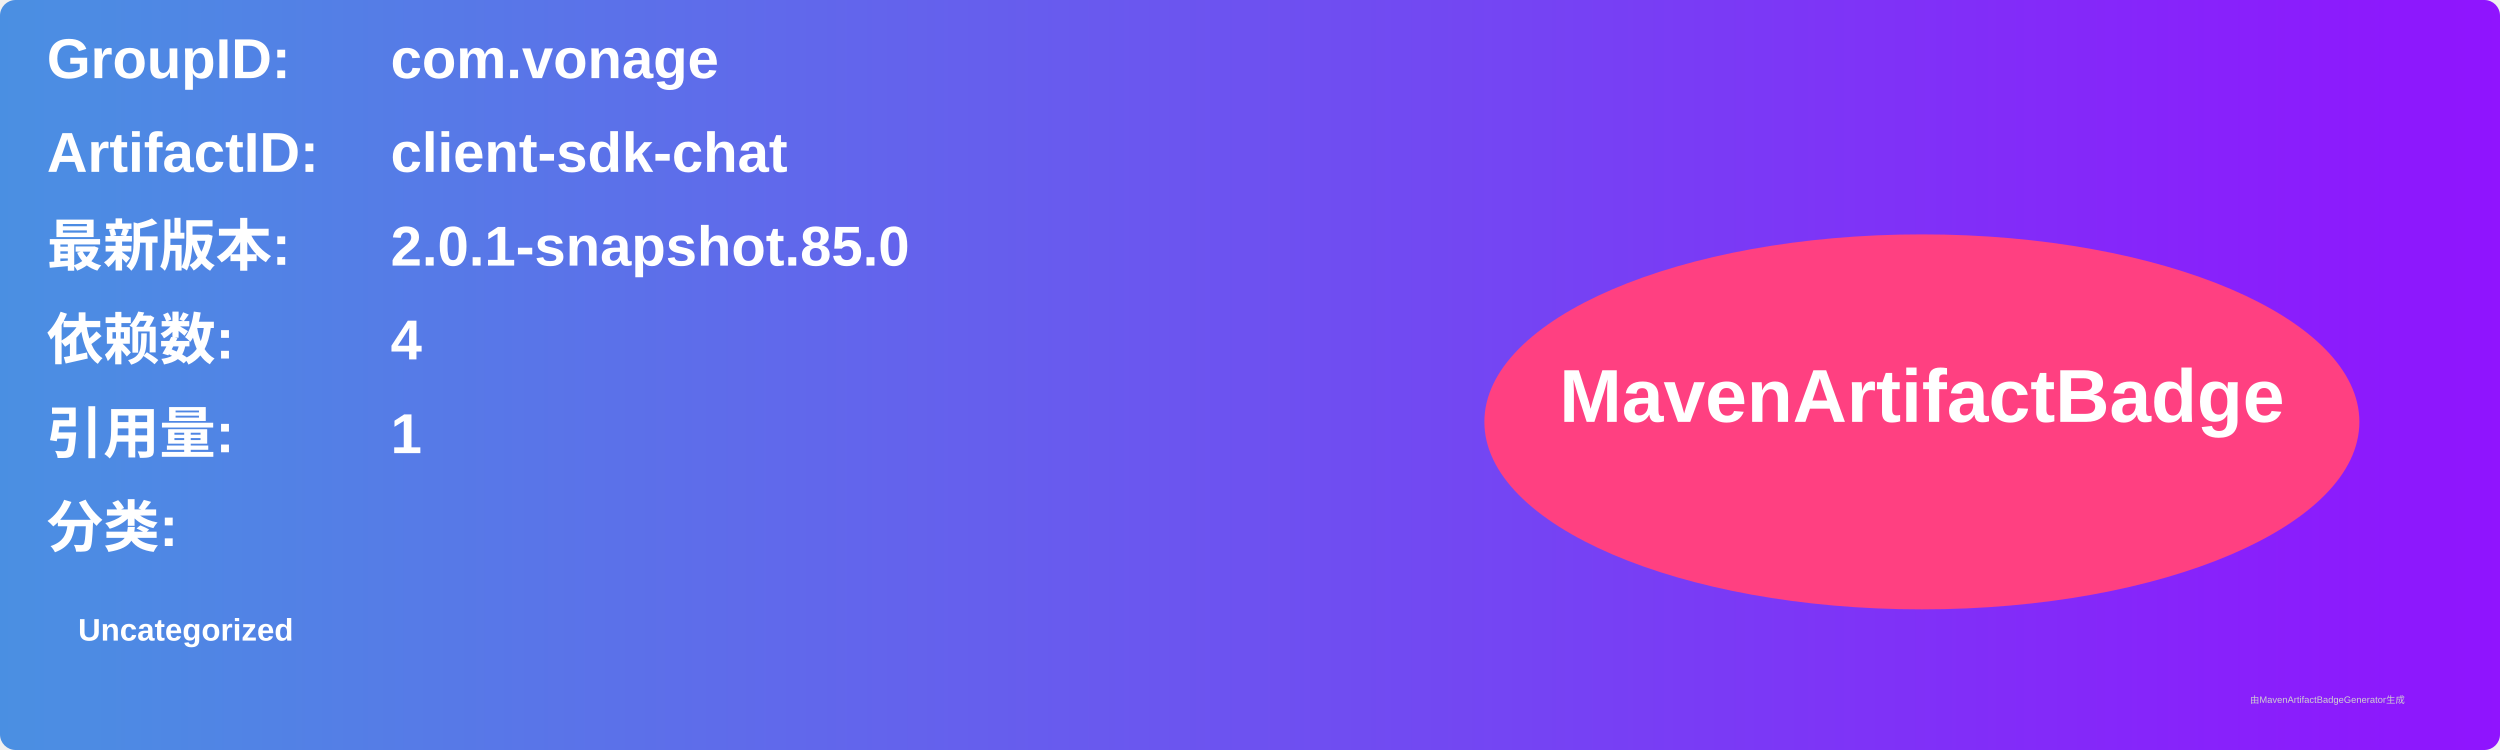
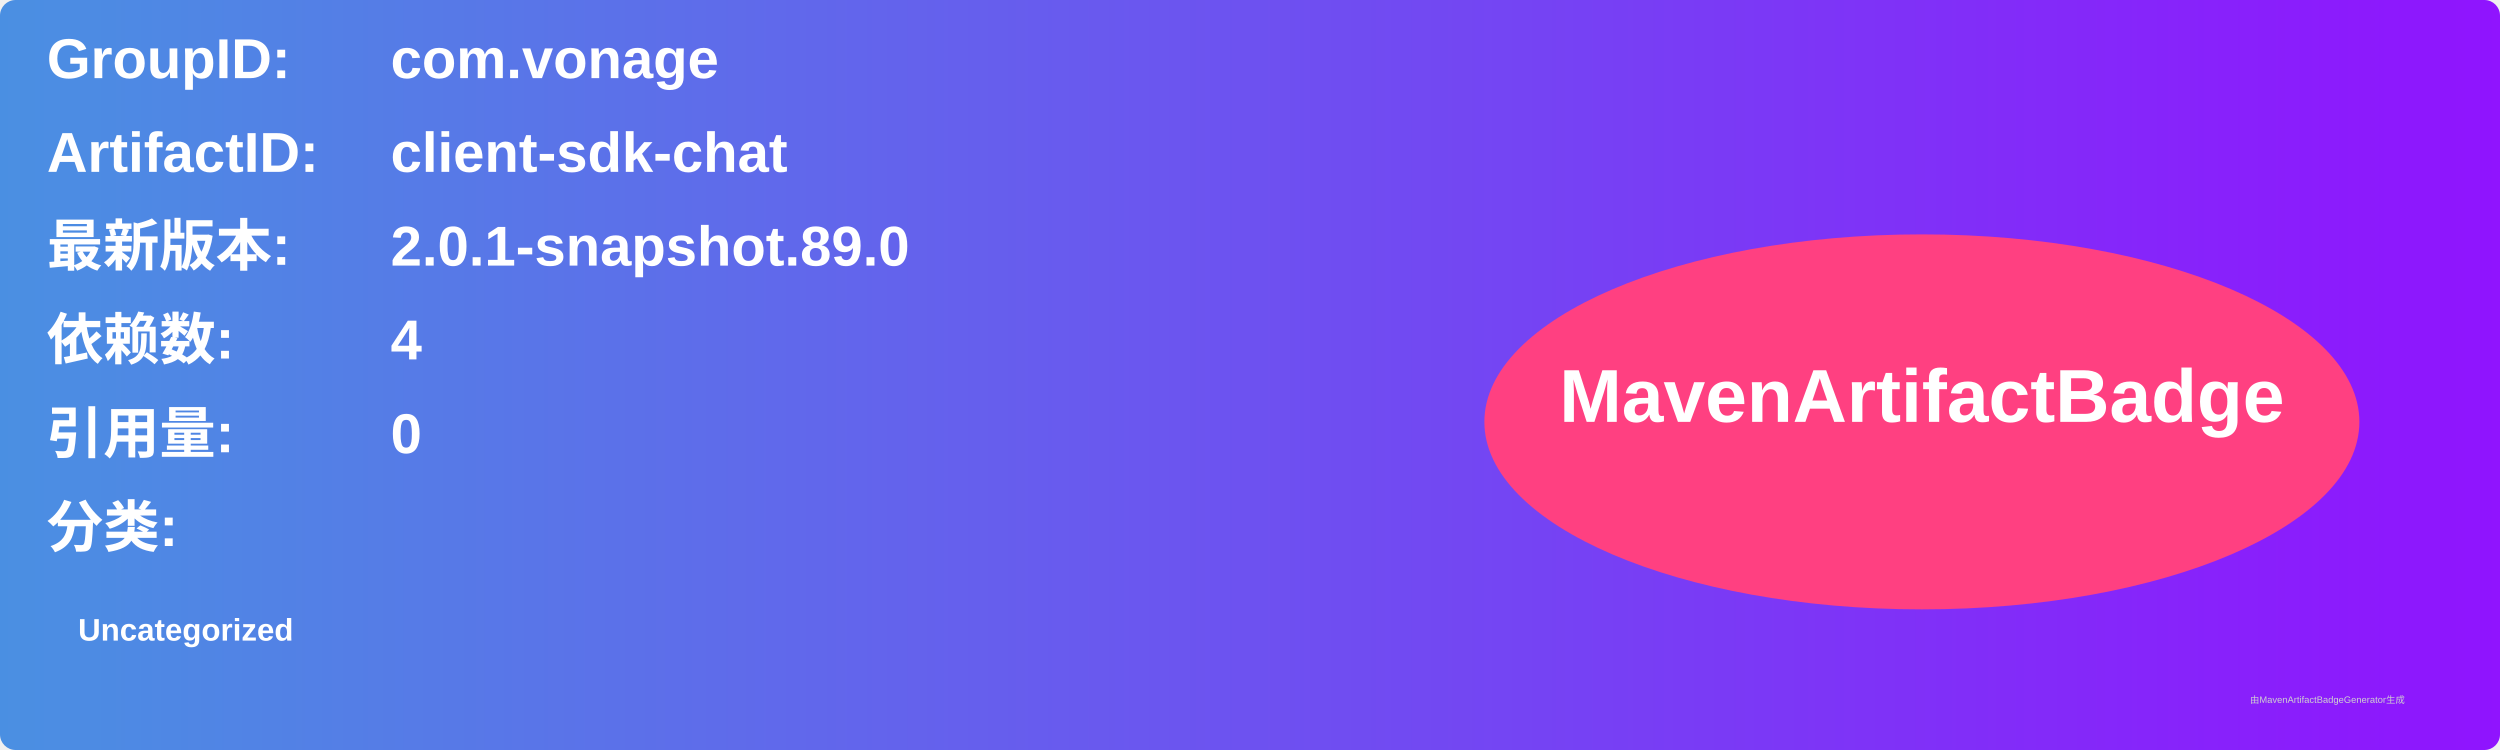
<svg xmlns="http://www.w3.org/2000/svg" width="800" height="240" viewBox="0 0 800 240">
  <linearGradient id="grad" x1="0%" y1="0%" x2="100%" y2="0%">
    <stop offset="0%" stop-color="#4a90e2" />
    <stop offset="100%" stop-color="#9013fe" />
  </linearGradient>
  <rect width="100%" height="100%" rx="5" ry="5" fill="url(#grad)" />
  <g transform="translate(15, 15)">
    <text x="0" y="10" font-family="Arial" font-size="18" fill="white" font-weight="bold" width="260">GroupID:</text>
    <text x="110" y="10" font-family="Arial" font-size="18" fill="white" font-weight="bold" width="460">com.vonage</text>
    <text x="0" y="40" font-family="Arial" font-size="18" fill="white" font-weight="bold" width="260">ArtifactID:</text>
    <text x="110" y="40" font-family="Arial" font-size="18" fill="white" font-weight="bold" width="460">client-sdk-chat</text>
    <text x="0" y="70" font-family="Arial" font-size="18" fill="white" font-weight="bold">最新版本:</text>
    <text x="110" y="70" font-family="Arial" font-size="18" fill="white" font-weight="bold">
-       <tspan font-weight="bold">2.0.1-snapshot.85.0</tspan>
+       <tspan font-weight="bold">2.0.1-snapshot.89.0</tspan>
    </text>
    <text x="0" y="100" font-family="Arial" font-size="18" fill="white" font-weight="bold">依赖数: </text>
    <text x="110" y="100" font-family="Arial" font-size="18" fill="white">
      <tspan font-weight="bold">4</tspan>
    </text>
    <text x="0" y="130" font-family="Arial" font-size="18" fill="white" font-weight="bold">引用量: </text>
    <text x="110" y="130" font-family="Arial" font-size="18" fill="white">
-       <tspan font-weight="bold">1</tspan>
+       <tspan font-weight="bold">0</tspan>
    </text>
    <text x="0" y="160" font-family="Arial" font-size="18" fill="white" font-weight="bold">分类:</text>
    <text x="10" y="190" font-family="Arial" font-size="10" fill="white">
      <tspan font-weight="bold">Uncategorized</tspan>
    </text>
    <ellipse cx="600" cy="120" rx="140" ry="60" fill="#ff4081" />
    <text x="600" y="120" text-anchor="middle" font-family="Arial" font-size="24" fill="white" font-weight="bold">MavenArtifactBadge</text>
  </g>
  <text x="720" y="225" font-family="Arial" font-size="3" fill="#d0d0d0">由MavenArtifactBadgeGenerator生成</text>
</svg>
